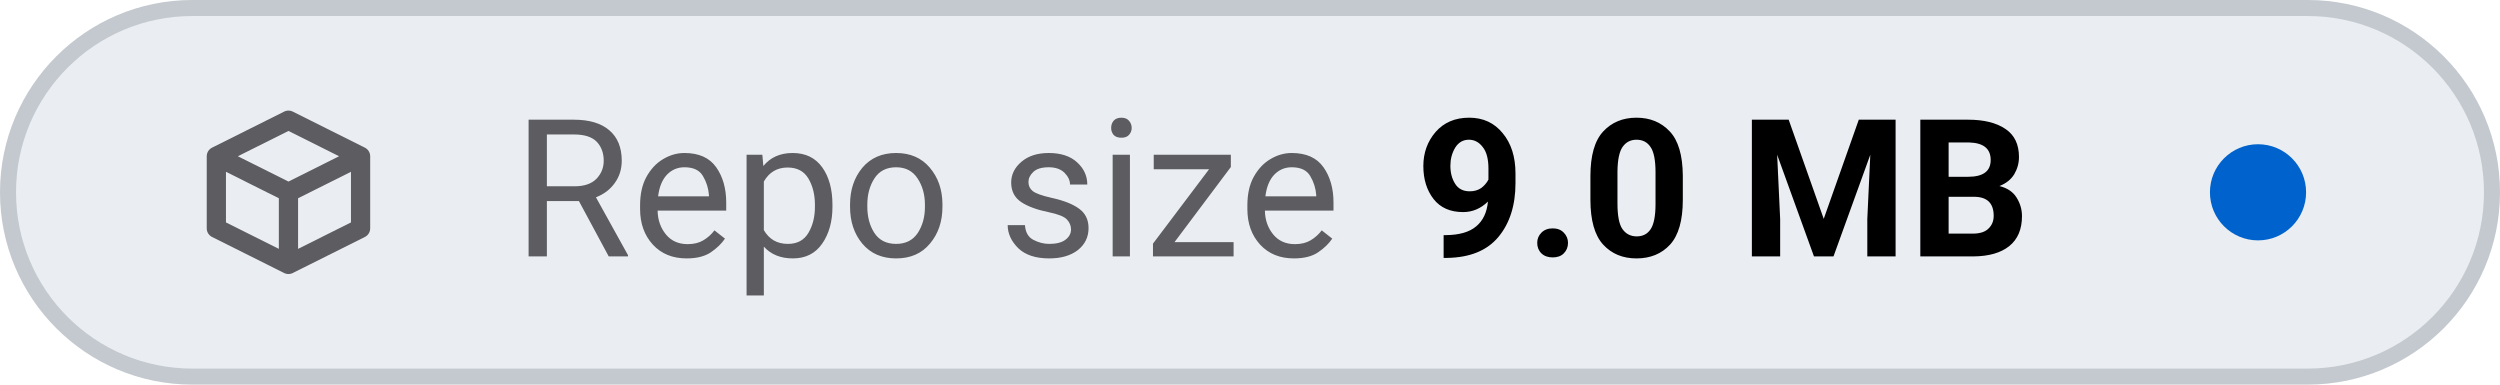
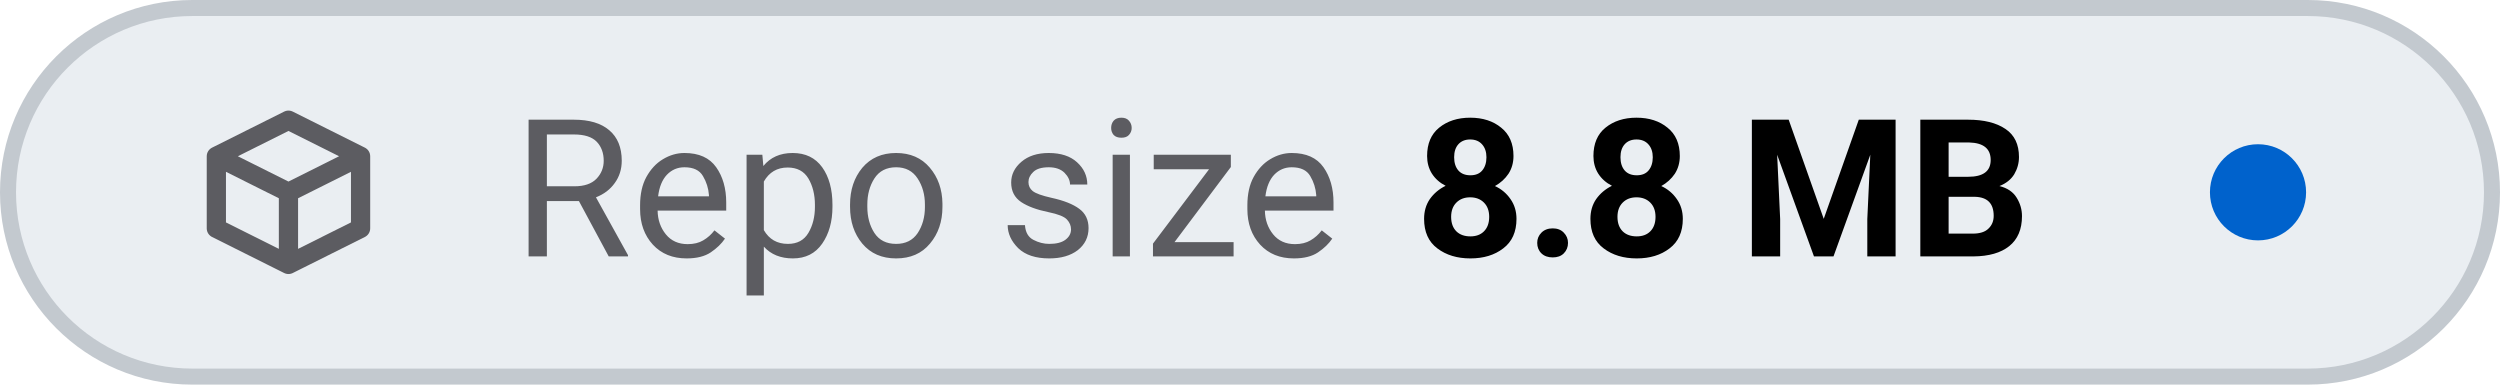
- <svg xmlns="http://www.w3.org/2000/svg" viewBox="0 0 156 24" width="156" height="24" role="img" aria-label="Repo size: 9.0 MB">
+ <svg xmlns="http://www.w3.org/2000/svg" viewBox="0 0 156 24" width="156" height="24" role="img" aria-label="Repo size: 8.8 MB">
  <style>
    .tile { fill: #eaeef2; stroke: #c3c9cf; }
    .icon { stroke: #5c5c61; }
    .label { fill: #5c5c61; }
    .value { fill: #000000; font-variant-numeric: tabular-nums; }
    .dot-now { fill: #0062cc; }
    .dot-ok { fill: #1b7a34; }
    .dot-fail { fill: #c4161c; }
    .dot-none { stroke: #5c5c61; }
    @media (prefers-color-scheme: dark) {
      .tile { fill: #151b23; stroke: #353a3f; }
      .icon { stroke: #8b949e; }
      .label { fill: #8b949e; }
      .value { fill: #dfe2e6; }
      .dot-now { fill: #398cfe; }
      .dot-ok { fill: #3fbc51; }
      .dot-fail { fill: #df3733; }
      .dot-none { stroke: #8b949e; }
    }
  </style>
  <rect class="tile" x="0.5" y="0.5" width="155" height="23" rx="11.5" stroke-width="1" />
  <g class="icon" transform="translate(12 6.0) scale(0.75)" fill="none" stroke-width="1.6" stroke-linecap="round" stroke-linejoin="round">
    <path d="M2 5 L8 2 L14 5 V11 L8 14 L2 11 Z M2 5 L8 8 L14 5 M8 8 V14" />
  </g>
  <text class="label" x="32" y="16" font-family="-apple-system, BlinkMacSystemFont, 'SF Pro Text', system-ui, 'Segoe UI', Roboto, sans-serif" font-size="12" font-weight="400" textLength="52.3" lengthAdjust="spacing">Repo size</text>
-   <text class="value" x="88.3" y="16" font-family="-apple-system, BlinkMacSystemFont, 'SF Pro Text', system-ui, 'Segoe UI', Roboto, sans-serif" font-size="12" font-weight="600" textLength="41.6" lengthAdjust="spacing">9.0 MB</text>
+   <text class="value" x="88.3" y="16" font-family="-apple-system, BlinkMacSystemFont, 'SF Pro Text', system-ui, 'Segoe UI', Roboto, sans-serif" font-size="12" font-weight="600" textLength="41.6" lengthAdjust="spacing">8.8 MB</text>
  <circle class="dot-now" cx="140.9" cy="12.0" r="3.0" />
</svg>
